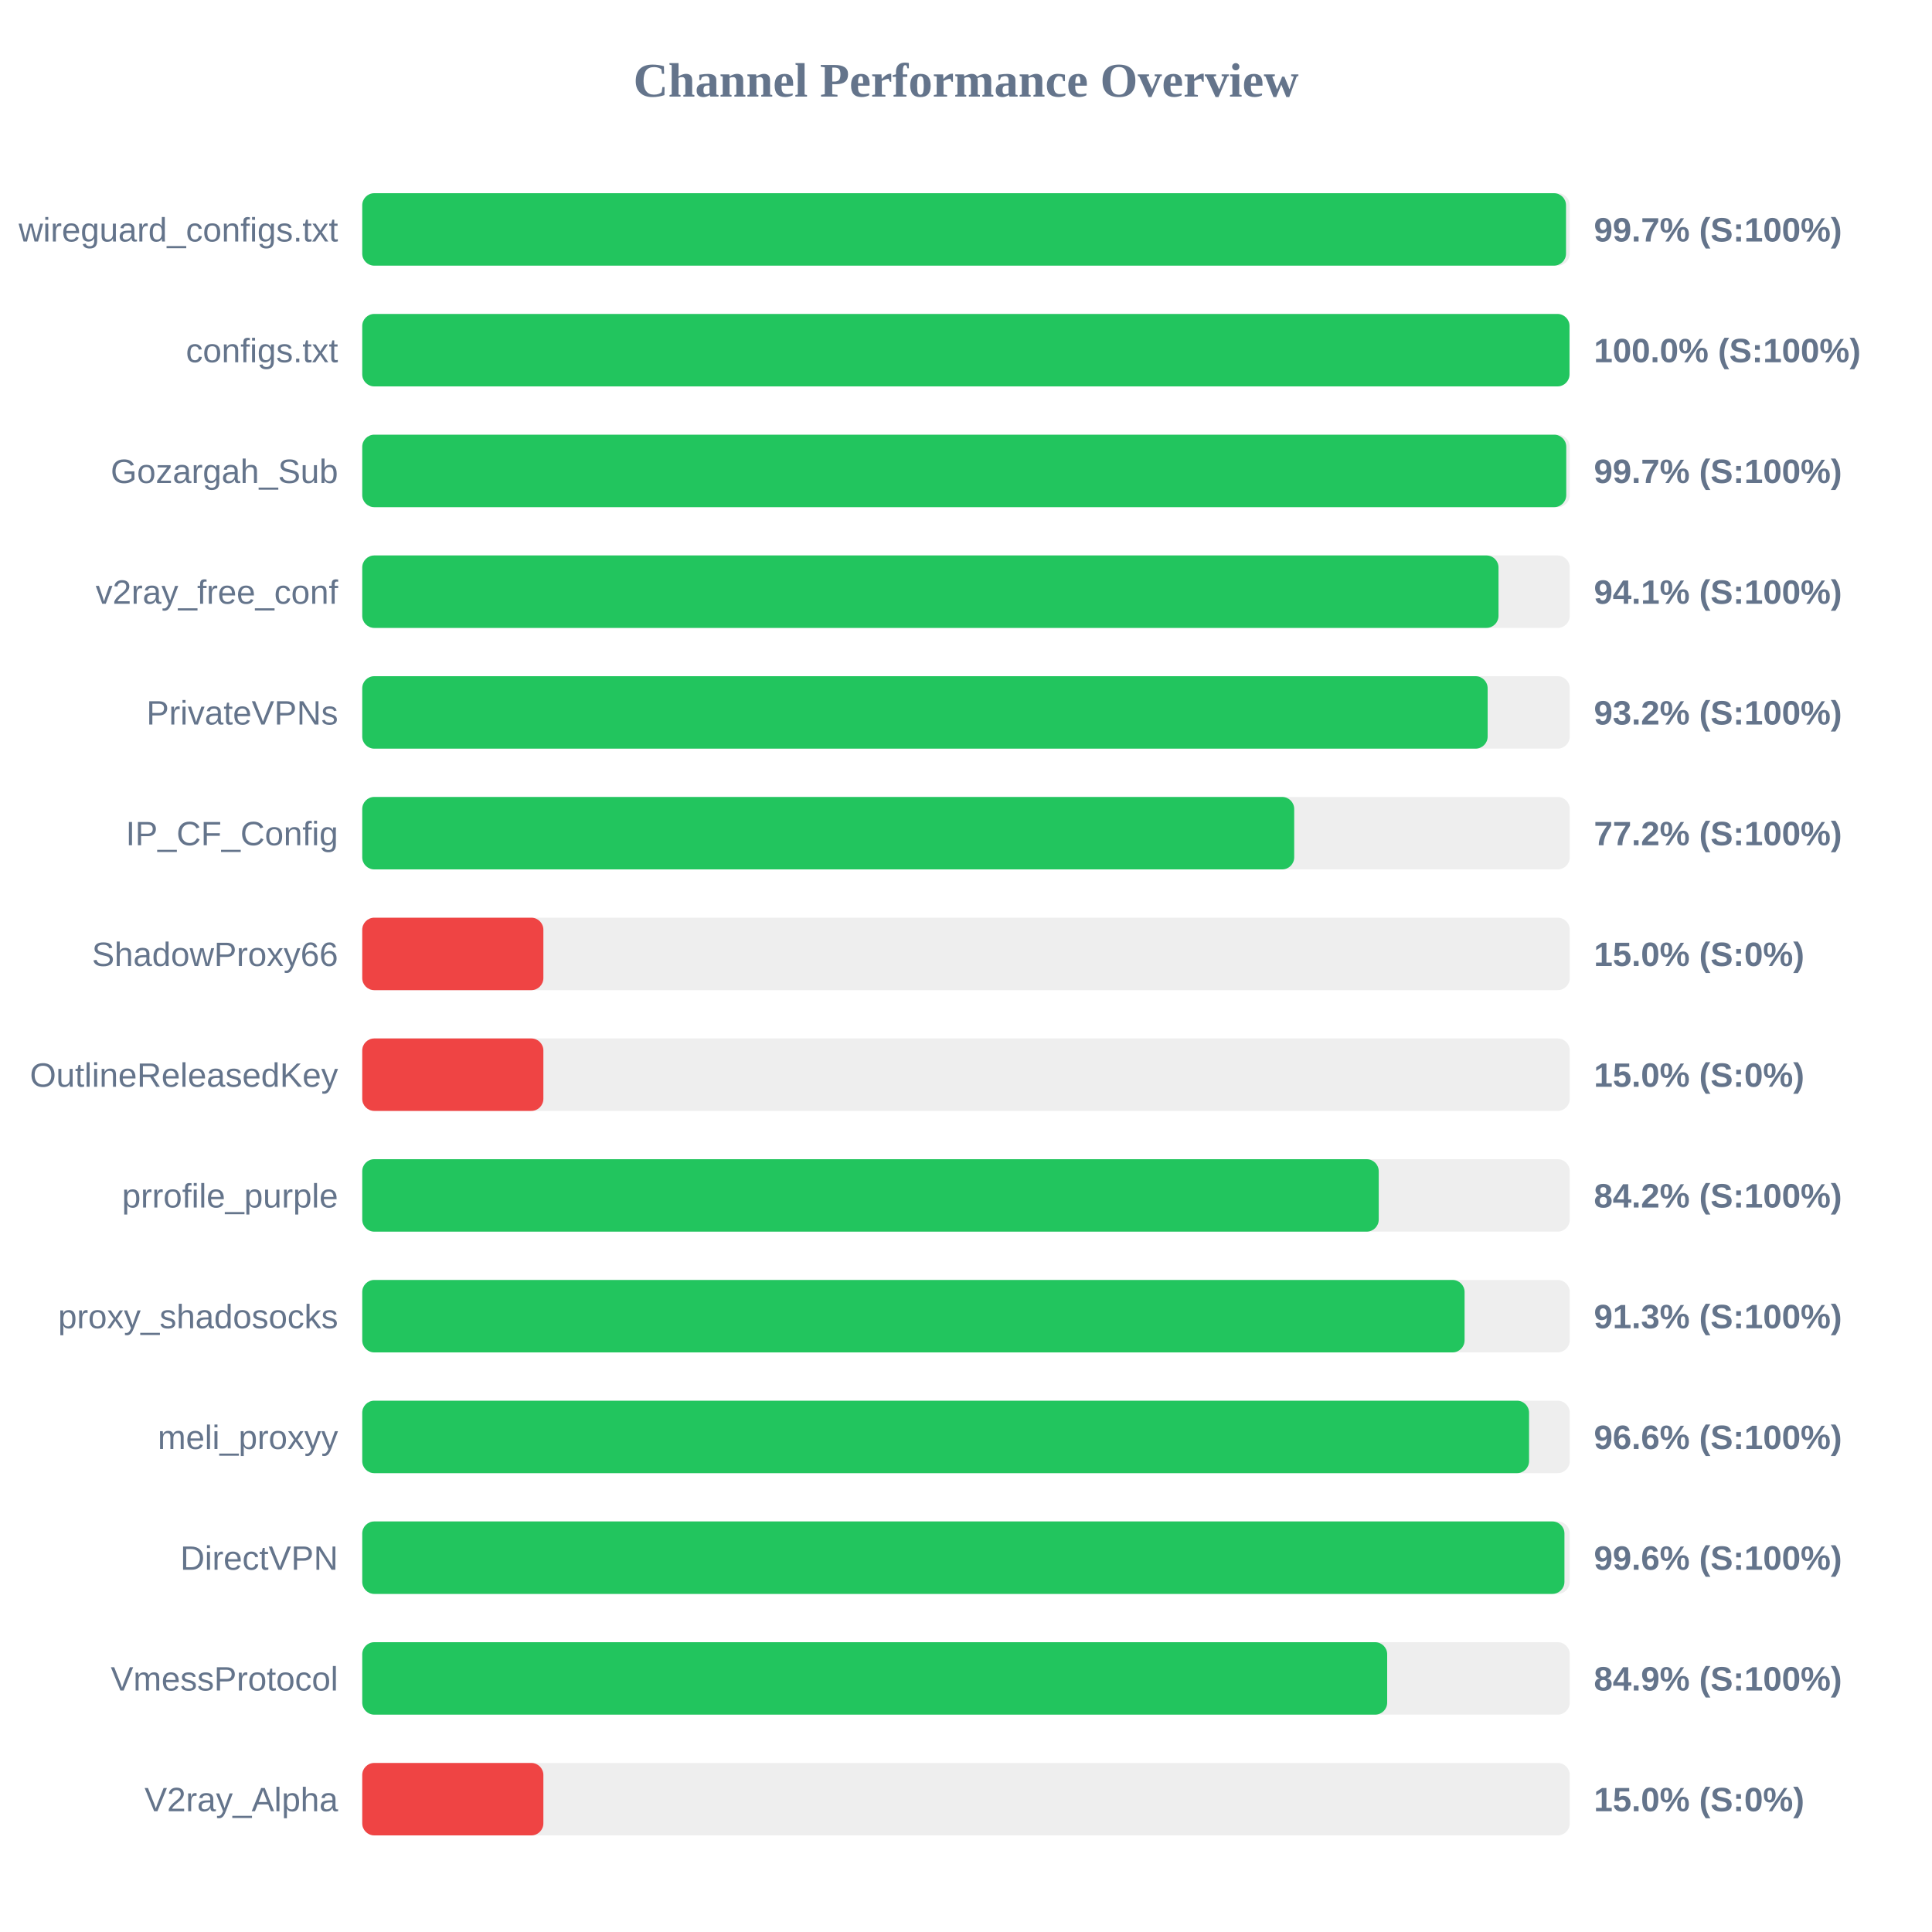
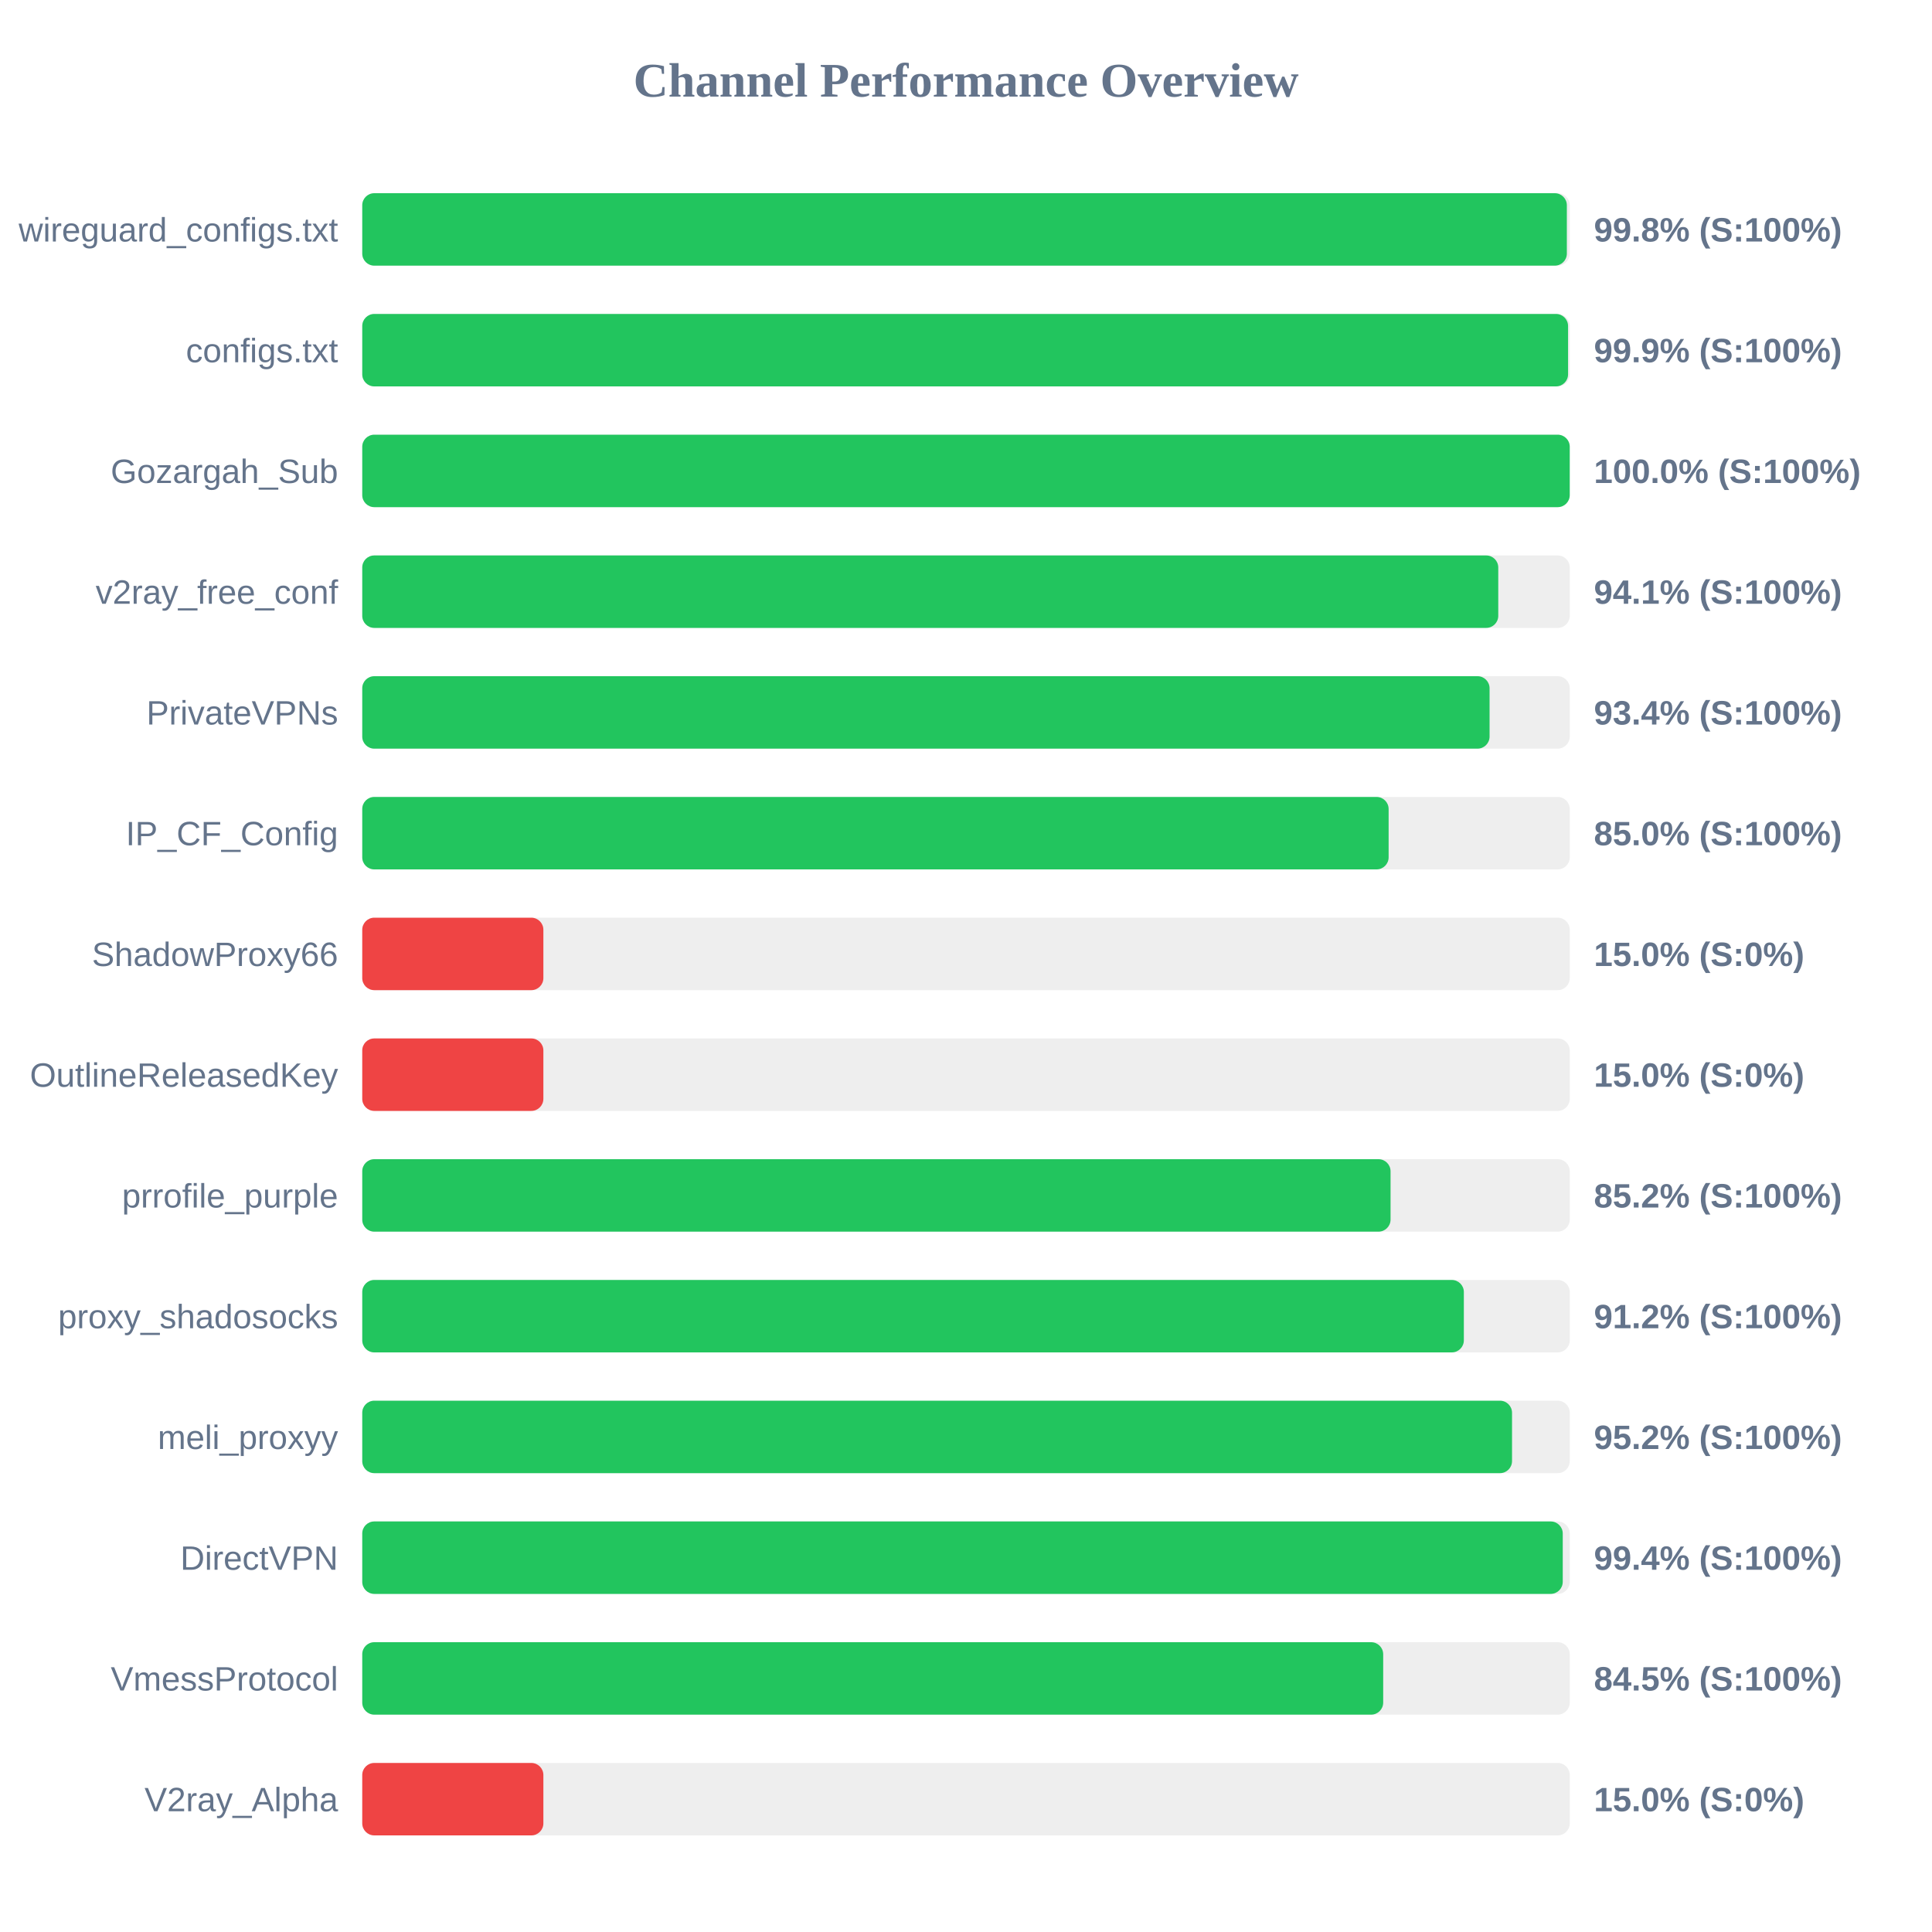
<svg xmlns="http://www.w3.org/2000/svg" width="800" height="800" version="1.1">
  <style>
        .row { font: 14px Arial; fill: #64748b; }
        .score { font: bold 14px Arial; fill: #64748b; }
    </style>
  <text x="400" y="40" text-anchor="middle" font-size="20px" font-weight="bold" fill="#64748b">Channel Performance Overview</text>
  <rect x="150" y="80" width="500" height="30" fill="#eee" rx="5" />
-   <rect x="150" y="80" width="498.45" height="30" fill="#22c55e" rx="5" />
+   <rect x="150" y="80" width="498.8" height="30" fill="#22c55e" rx="5" />
  <text x="140" y="100" text-anchor="end" class="row">wireguard_configs.txt</text>
-   <text x="660" y="100" text-anchor="start" class="score">99.7% (S:100%)</text>
+   <text x="660" y="100" text-anchor="start" class="score">99.8% (S:100%)</text>
  <rect x="150" y="130" width="500" height="30" fill="#eee" rx="5" />
-   <rect x="150" y="130" width="499.9" height="30" fill="#22c55e" rx="5" />
+   <rect x="150" y="130" width="499.3" height="30" fill="#22c55e" rx="5" />
  <text x="140" y="150" text-anchor="end" class="row">configs.txt</text>
-   <text x="660" y="150" text-anchor="start" class="score">100.0% (S:100%)</text>
+   <text x="660" y="150" text-anchor="start" class="score">99.9% (S:100%)</text>
  <rect x="150" y="180" width="500" height="30" fill="#eee" rx="5" />
-   <rect x="150" y="180" width="498.55" height="30" fill="#22c55e" rx="5" />
+   <rect x="150" y="180" width="500" height="30" fill="#22c55e" rx="5" />
  <text x="140" y="200" text-anchor="end" class="row">Gozargah_Sub</text>
-   <text x="660" y="200" text-anchor="start" class="score">99.7% (S:100%)</text>
+   <text x="660" y="200" text-anchor="start" class="score">100.0% (S:100%)</text>
  <rect x="150" y="230" width="500" height="30" fill="#eee" rx="5" />
-   <rect x="150" y="230" width="470.5" height="30" fill="#22c55e" rx="5" />
+   <rect x="150" y="230" width="470.4" height="30" fill="#22c55e" rx="5" />
  <text x="140" y="250" text-anchor="end" class="row">v2ray_free_conf</text>
  <text x="660" y="250" text-anchor="start" class="score">94.1% (S:100%)</text>
  <rect x="150" y="280" width="500" height="30" fill="#eee" rx="5" />
-   <rect x="150" y="280" width="466.0" height="30" fill="#22c55e" rx="5" />
+   <rect x="150" y="280" width="466.8" height="30" fill="#22c55e" rx="5" />
  <text x="140" y="300" text-anchor="end" class="row">PrivateVPNs</text>
-   <text x="660" y="300" text-anchor="start" class="score">93.2% (S:100%)</text>
+   <text x="660" y="300" text-anchor="start" class="score">93.4% (S:100%)</text>
  <rect x="150" y="330" width="500" height="30" fill="#eee" rx="5" />
-   <rect x="150" y="330" width="385.9" height="30" fill="#22c55e" rx="5" />
+   <rect x="150" y="330" width="425.0" height="30" fill="#22c55e" rx="5" />
  <text x="140" y="350" text-anchor="end" class="row">IP_CF_Config</text>
-   <text x="660" y="350" text-anchor="start" class="score">77.2% (S:100%)</text>
+   <text x="660" y="350" text-anchor="start" class="score">85.0% (S:100%)</text>
  <rect x="150" y="380" width="500" height="30" fill="#eee" rx="5" />
  <rect x="150" y="380" width="75.0" height="30" fill="#ef4444" rx="5" />
  <text x="140" y="400" text-anchor="end" class="row">ShadowProxy66</text>
  <text x="660" y="400" text-anchor="start" class="score">15.0% (S:0%)</text>
  <rect x="150" y="430" width="500" height="30" fill="#eee" rx="5" />
  <rect x="150" y="430" width="75.0" height="30" fill="#ef4444" rx="5" />
  <text x="140" y="450" text-anchor="end" class="row">OutlineReleasedKey</text>
  <text x="660" y="450" text-anchor="start" class="score">15.0% (S:0%)</text>
  <rect x="150" y="480" width="500" height="30" fill="#eee" rx="5" />
-   <rect x="150" y="480" width="420.9" height="30" fill="#22c55e" rx="5" />
+   <rect x="150" y="480" width="425.8" height="30" fill="#22c55e" rx="5" />
  <text x="140" y="500" text-anchor="end" class="row">prrofile_purple</text>
-   <text x="660" y="500" text-anchor="start" class="score">84.2% (S:100%)</text>
+   <text x="660" y="500" text-anchor="start" class="score">85.2% (S:100%)</text>
  <rect x="150" y="530" width="500" height="30" fill="#eee" rx="5" />
-   <rect x="150" y="530" width="456.45" height="30" fill="#22c55e" rx="5" />
+   <rect x="150" y="530" width="456.15" height="30" fill="#22c55e" rx="5" />
  <text x="140" y="550" text-anchor="end" class="row">proxy_shadosocks</text>
-   <text x="660" y="550" text-anchor="start" class="score">91.3% (S:100%)</text>
+   <text x="660" y="550" text-anchor="start" class="score">91.2% (S:100%)</text>
  <rect x="150" y="580" width="500" height="30" fill="#eee" rx="5" />
-   <rect x="150" y="580" width="483.15" height="30" fill="#22c55e" rx="5" />
+   <rect x="150" y="580" width="476.1" height="30" fill="#22c55e" rx="5" />
  <text x="140" y="600" text-anchor="end" class="row">meli_proxyy</text>
-   <text x="660" y="600" text-anchor="start" class="score">96.6% (S:100%)</text>
+   <text x="660" y="600" text-anchor="start" class="score">95.2% (S:100%)</text>
  <rect x="150" y="630" width="500" height="30" fill="#eee" rx="5" />
-   <rect x="150" y="630" width="497.8" height="30" fill="#22c55e" rx="5" />
+   <rect x="150" y="630" width="497.1" height="30" fill="#22c55e" rx="5" />
  <text x="140" y="650" text-anchor="end" class="row">DirectVPN</text>
-   <text x="660" y="650" text-anchor="start" class="score">99.6% (S:100%)</text>
+   <text x="660" y="650" text-anchor="start" class="score">99.4% (S:100%)</text>
  <rect x="150" y="680" width="500" height="30" fill="#eee" rx="5" />
-   <rect x="150" y="680" width="424.4" height="30" fill="#22c55e" rx="5" />
+   <rect x="150" y="680" width="422.75" height="30" fill="#22c55e" rx="5" />
  <text x="140" y="700" text-anchor="end" class="row">VmessProtocol</text>
-   <text x="660" y="700" text-anchor="start" class="score">84.9% (S:100%)</text>
+   <text x="660" y="700" text-anchor="start" class="score">84.5% (S:100%)</text>
  <rect x="150" y="730" width="500" height="30" fill="#eee" rx="5" />
  <rect x="150" y="730" width="75.0" height="30" fill="#ef4444" rx="5" />
  <text x="140" y="750" text-anchor="end" class="row">V2ray_Alpha</text>
  <text x="660" y="750" text-anchor="start" class="score">15.0% (S:0%)</text>
</svg>
